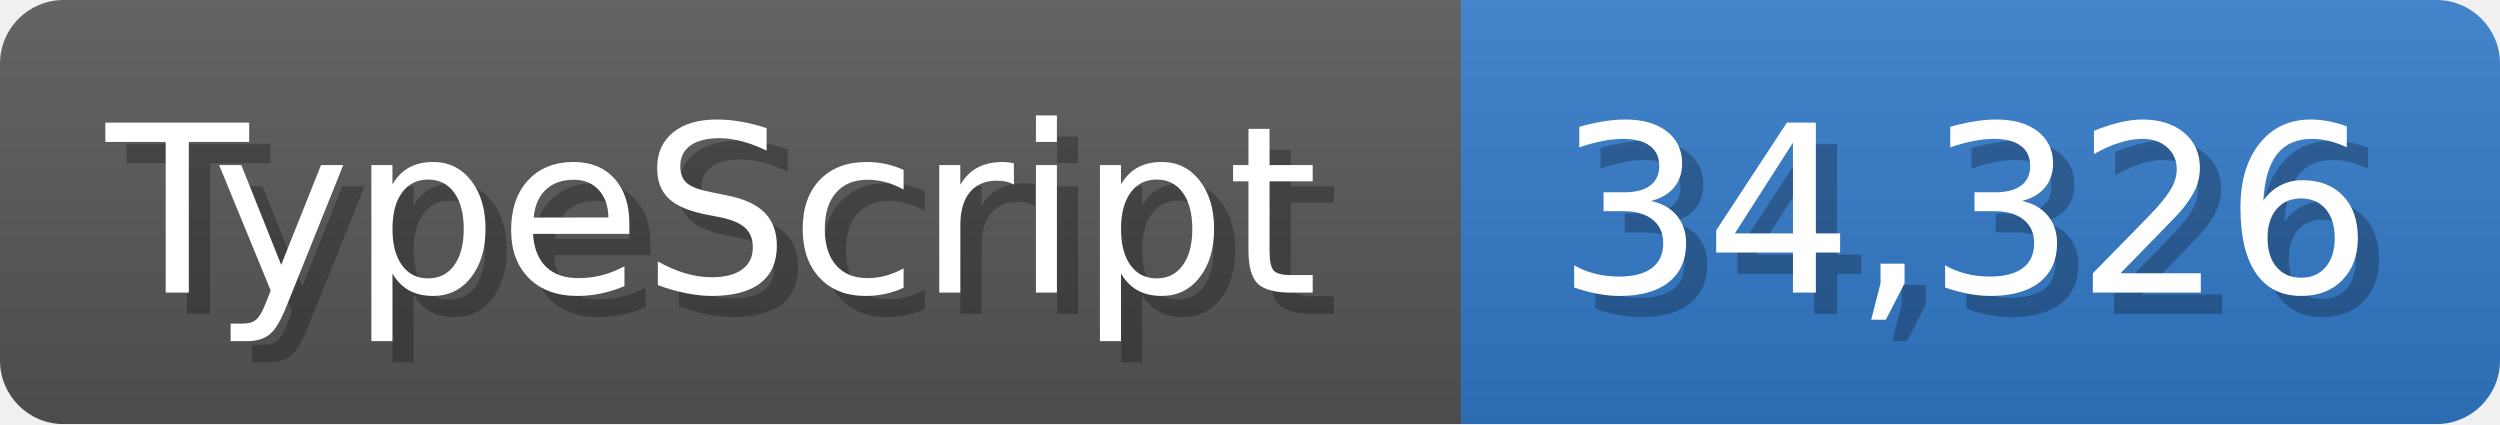
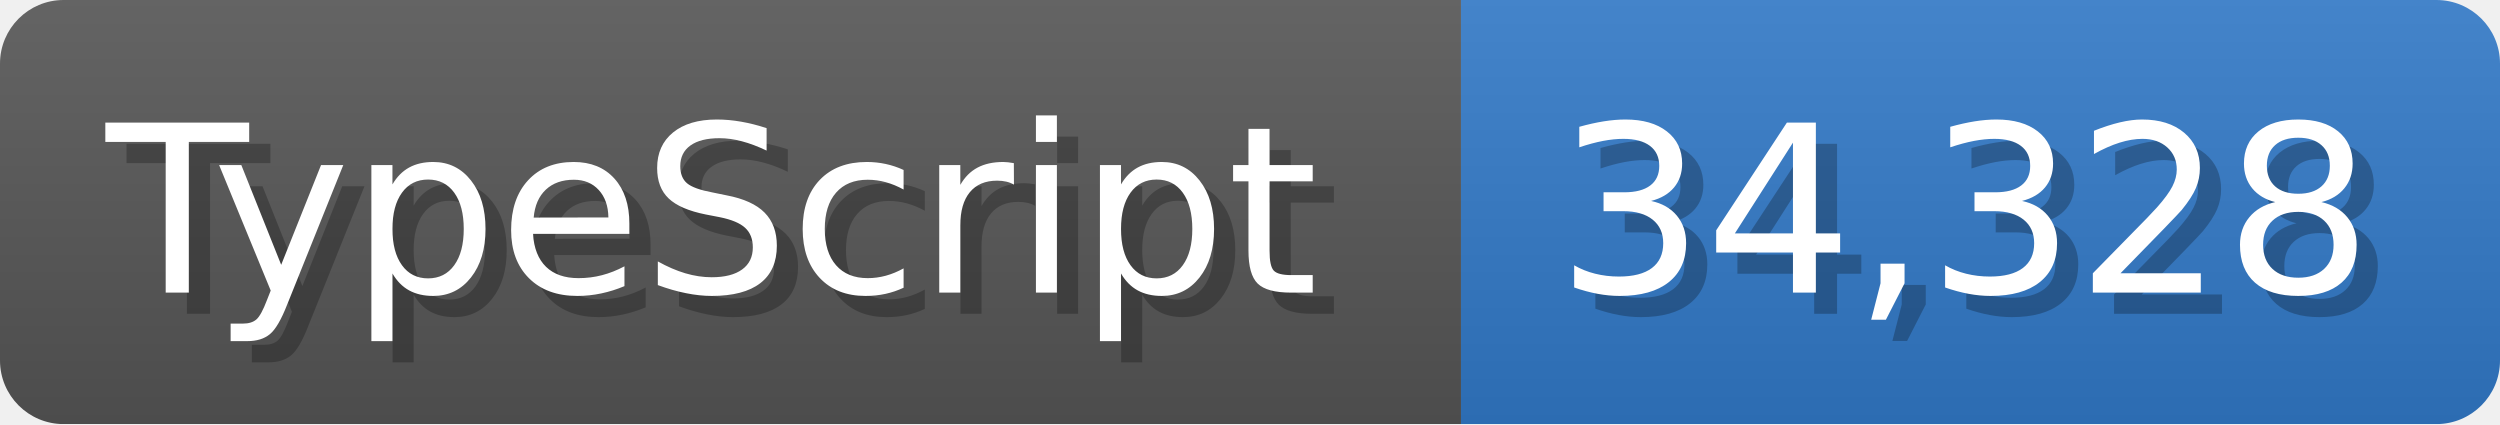
<svg xmlns="http://www.w3.org/2000/svg" width="117.9" height="20" viewBox="0 0 1179 200">
  <linearGradient id="a" x2="0" y2="100%">
    <stop offset="0" stop-opacity=".1" stop-color="#EEE" />
    <stop offset="1" stop-opacity=".1" />
  </linearGradient>
  <mask id="m">
    <rect width="1179" height="200" rx="30" fill="#FFF" />
  </mask>
  <g mask="url(#m)">
    <rect width="689" height="200" fill="#555" />
    <rect width="490" height="200" fill="#3178c6" x="689" />
    <rect width="1179" height="200" fill="url(#a)" />
  </g>
  <g fill="#fff" text-anchor="start" font-family="Verdana,DejaVu Sans,sans-serif" font-size="110">
    <text x="60" y="148" textLength="589" fill="#000" opacity="0.25">TypeScript</text>
    <text x="50" y="138" textLength="589">TypeScript</text>
-     <text x="744" y="148" textLength="390" fill="#000" opacity="0.25">34,326</text>
-     <text x="734" y="138" textLength="390">34,326</text>
+     <text x="744" y="148" textLength="390" fill="#000" opacity="0.25">34,328</text>
+     <text x="734" y="138" textLength="390">34,328</text>
  </g>
</svg>
